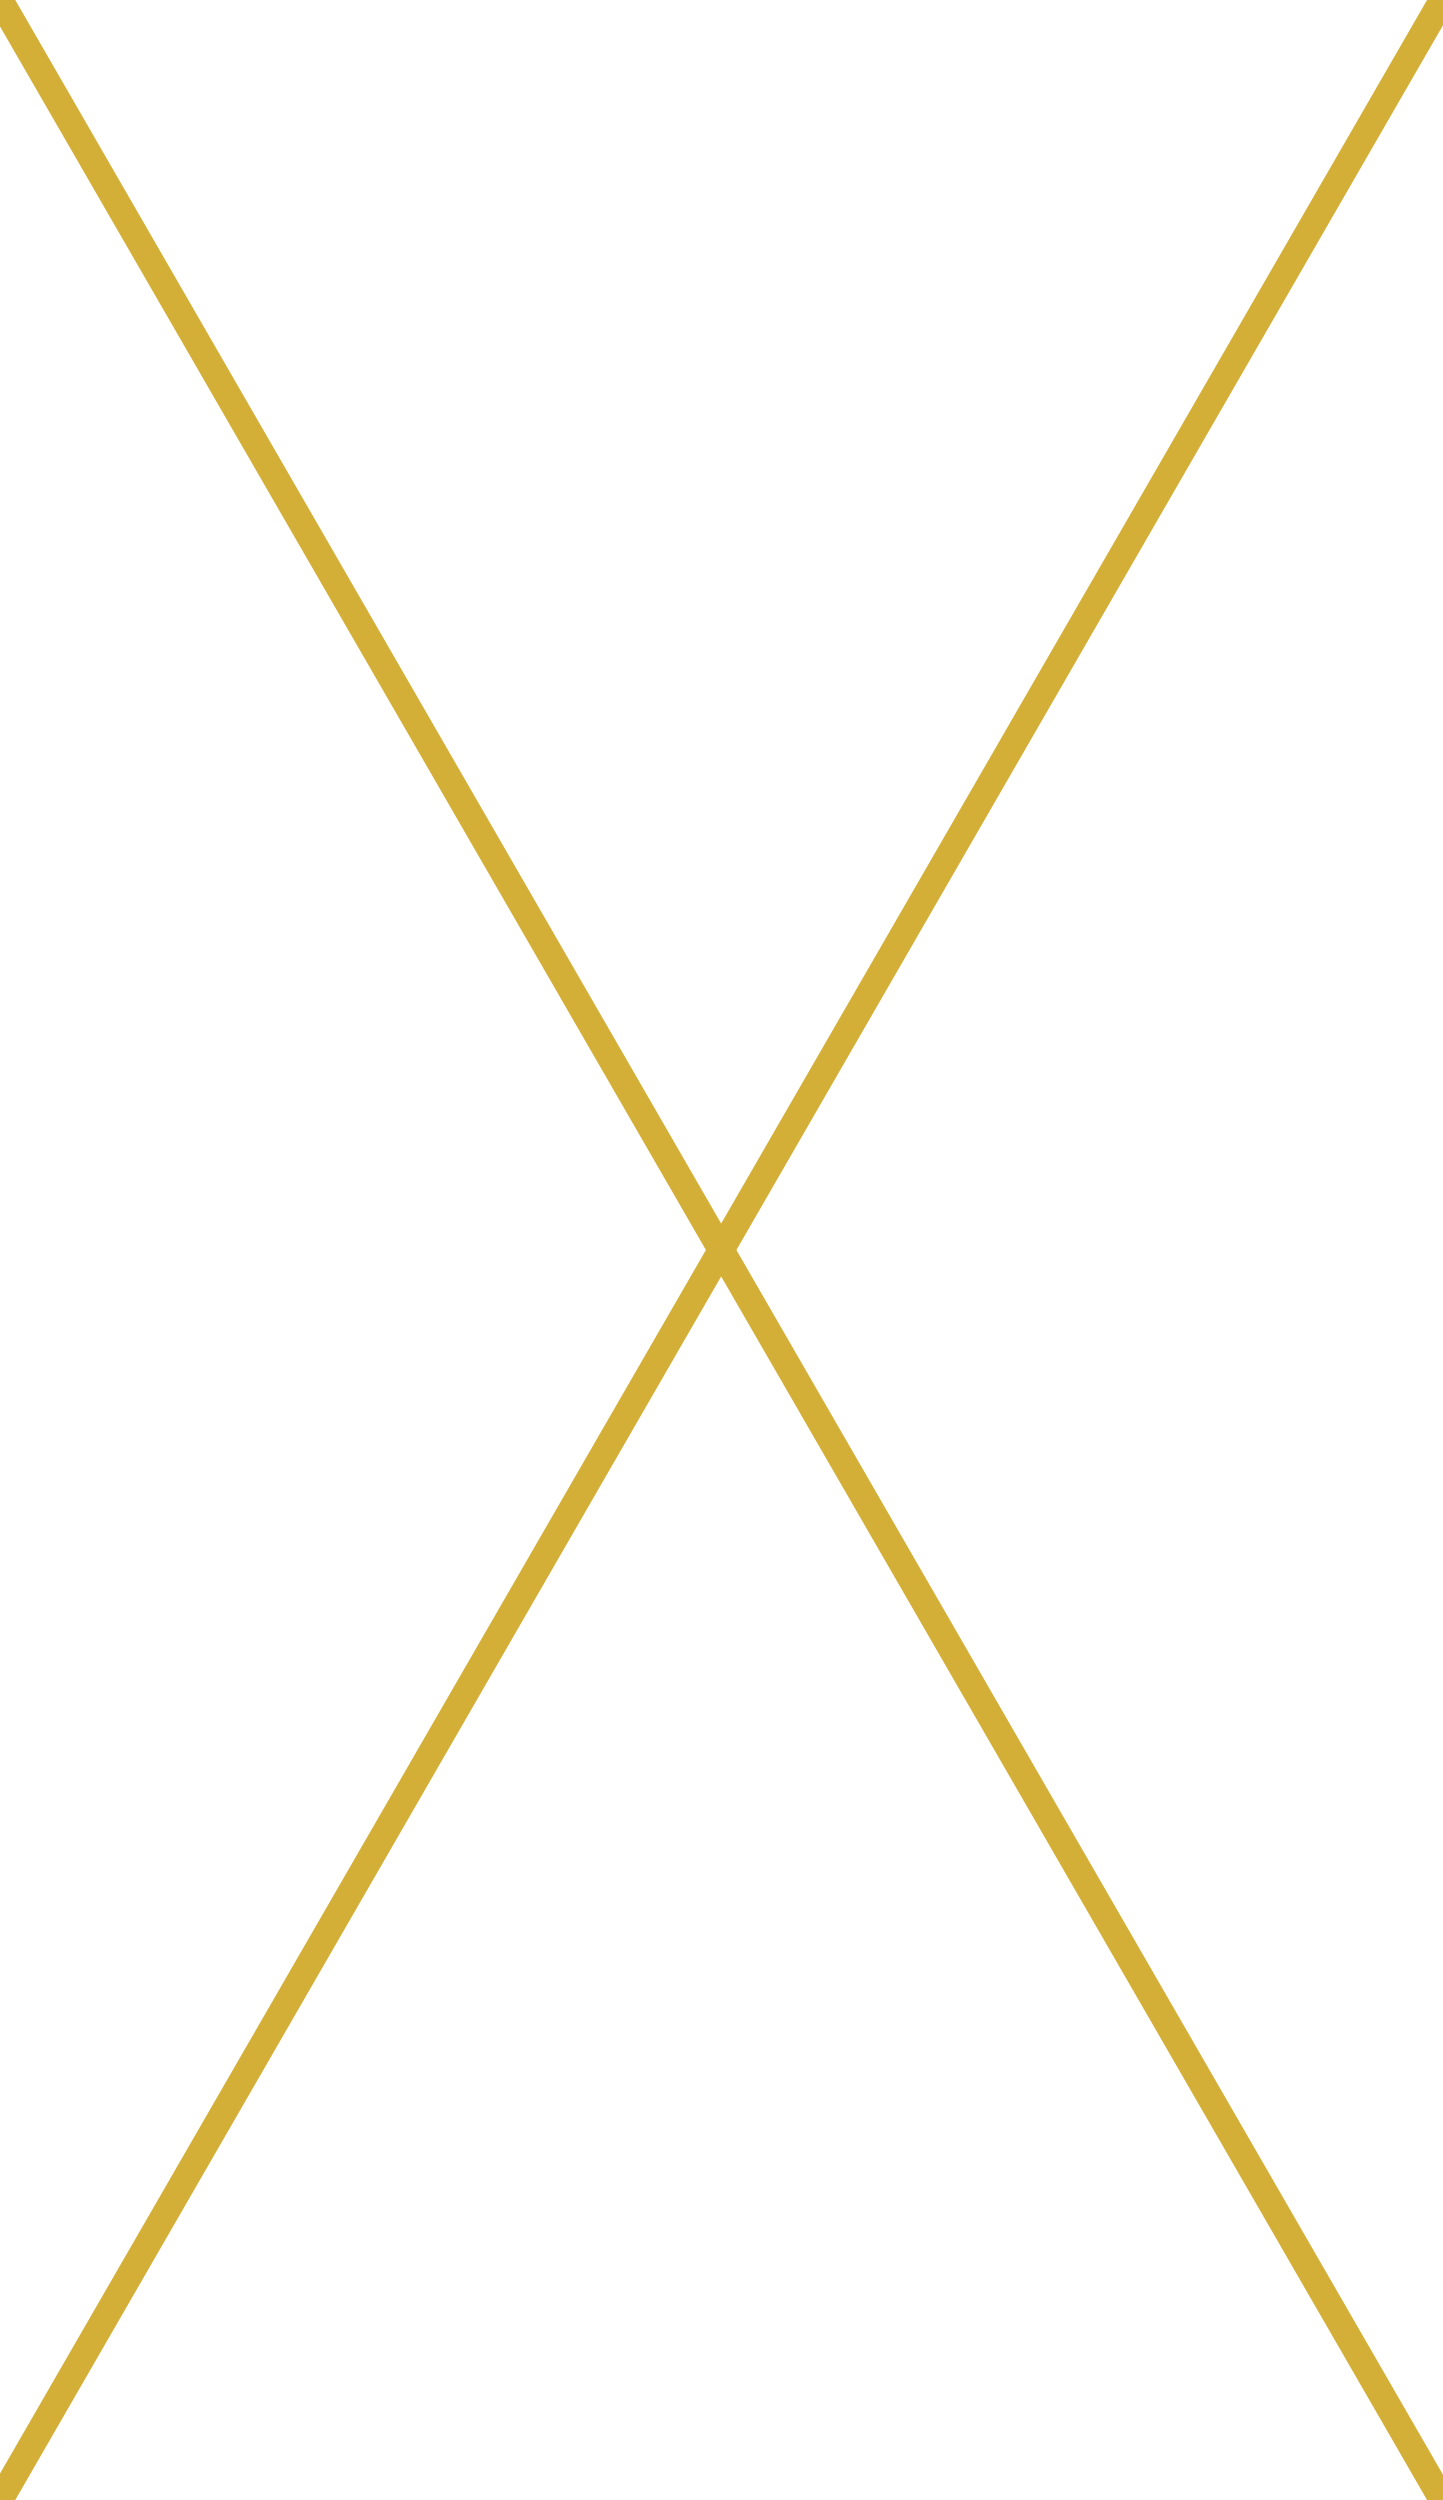
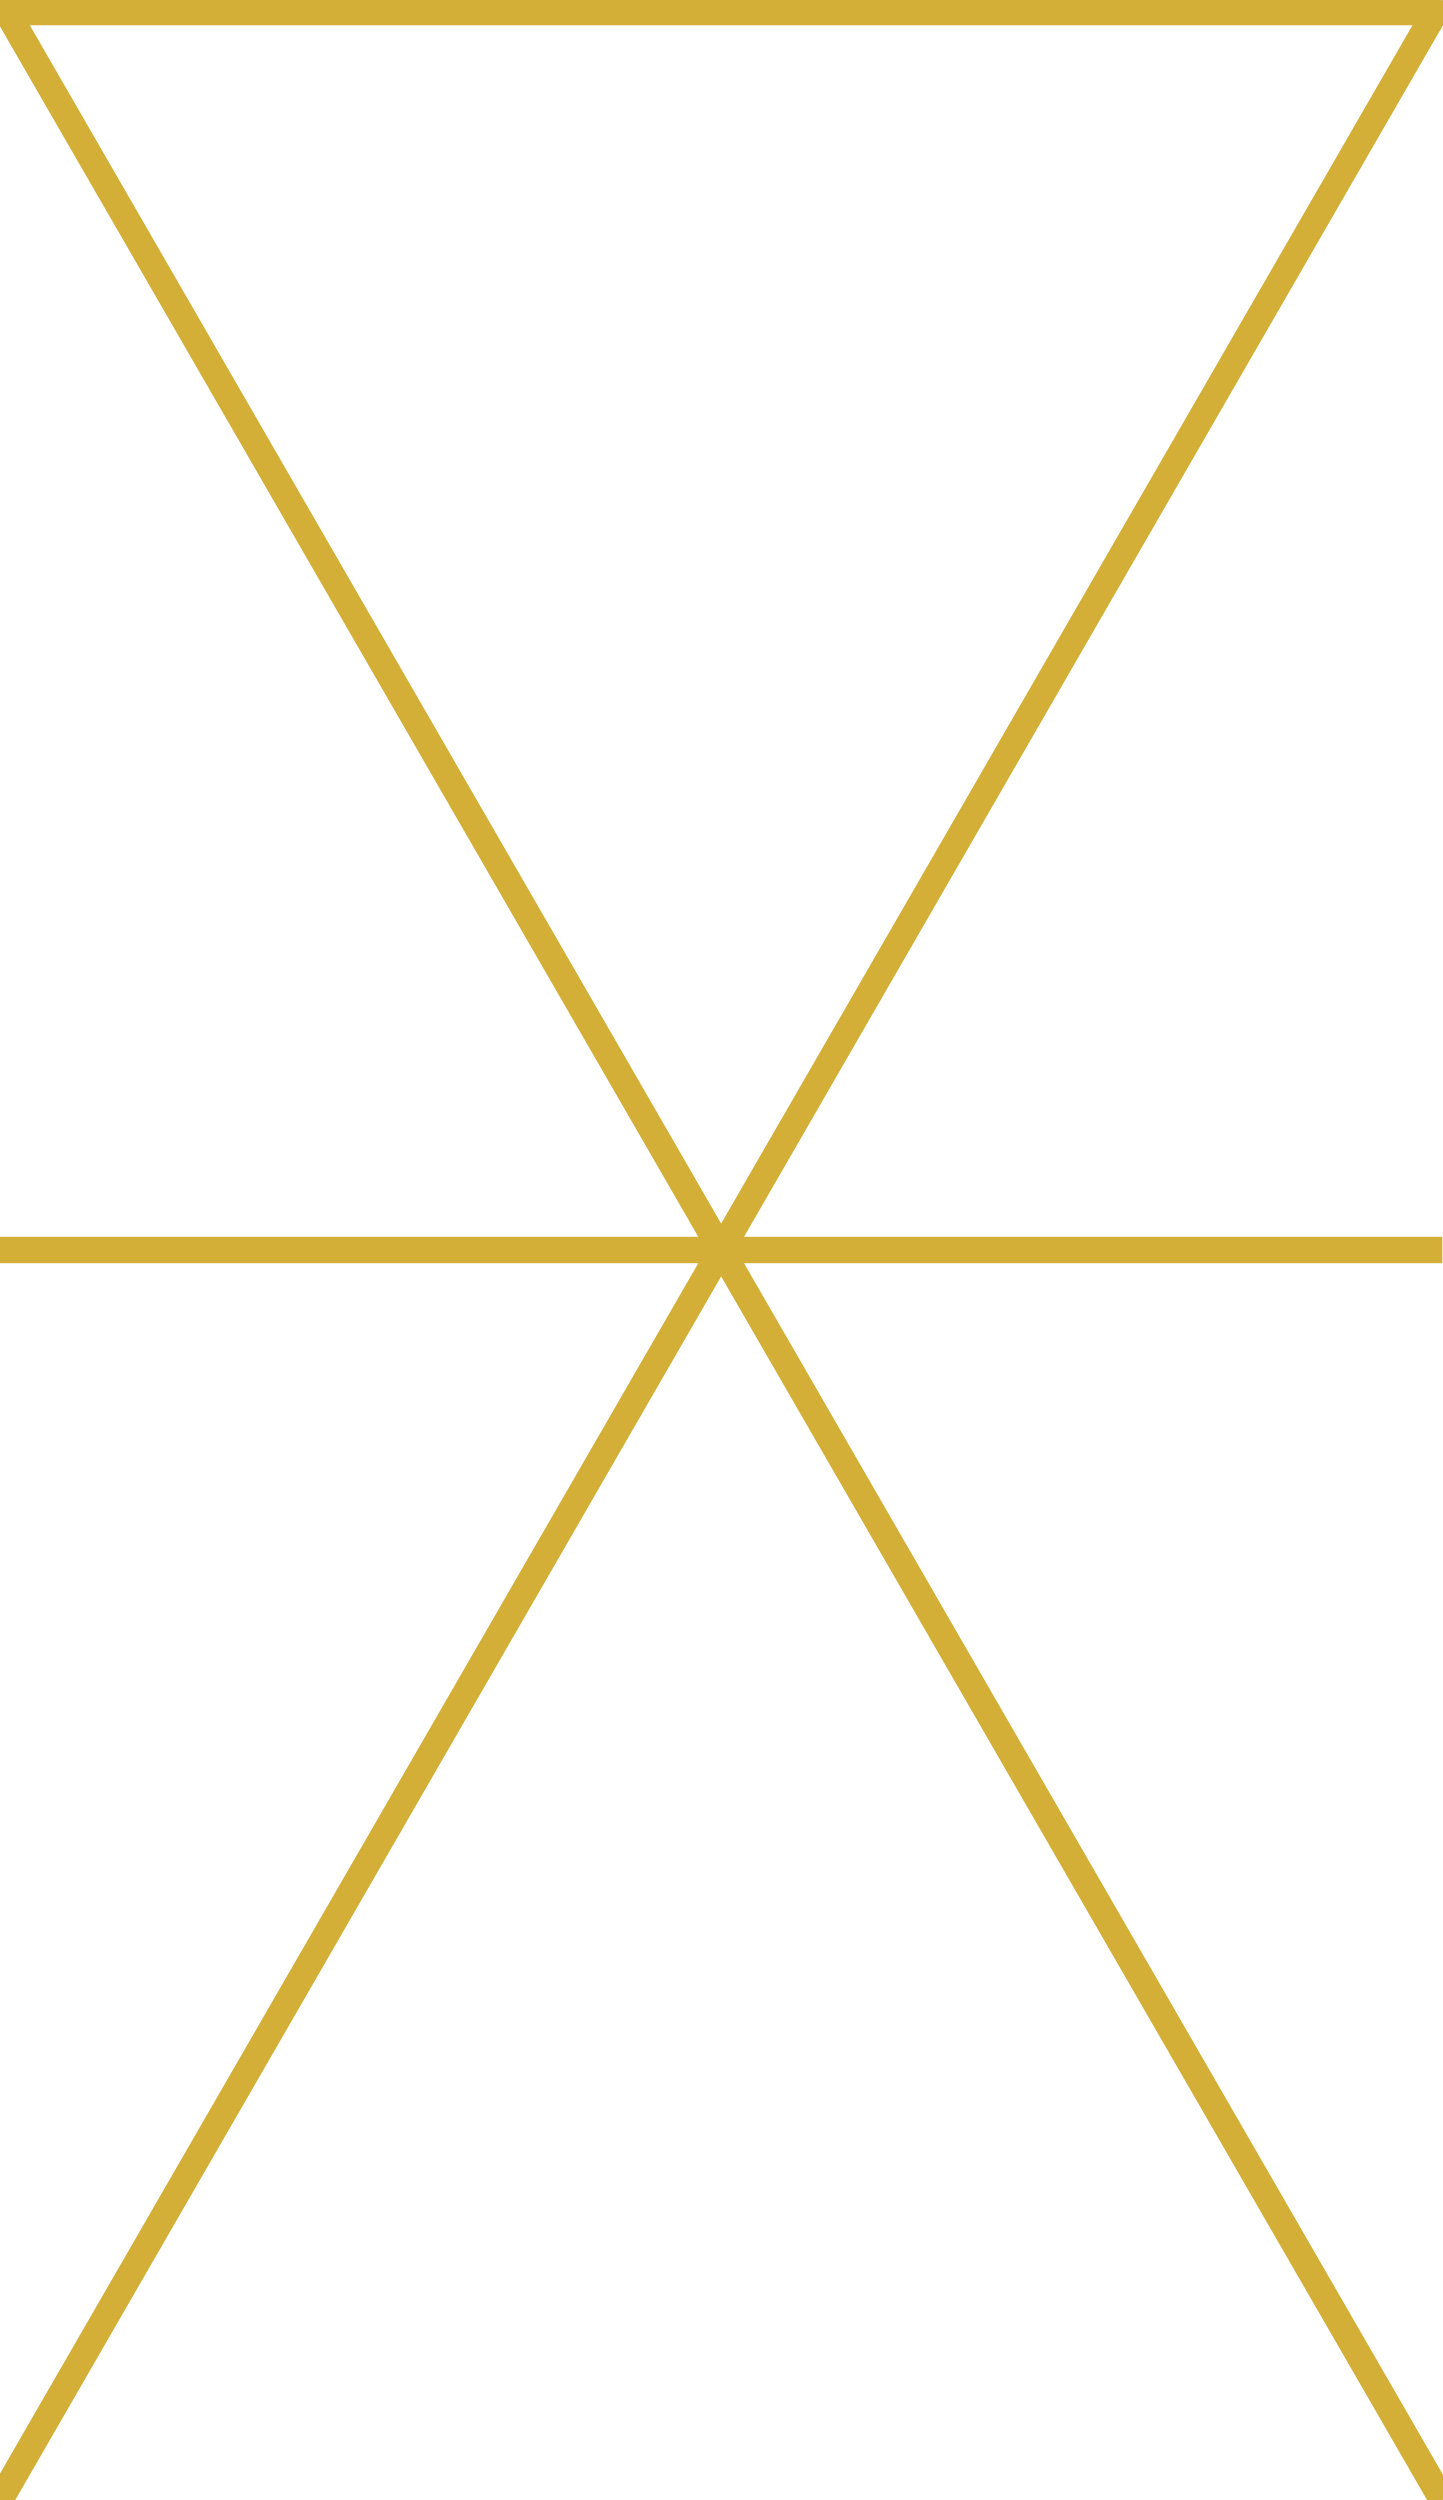
<svg xmlns="http://www.w3.org/2000/svg" width="60" height="104" viewBox="0 0 60 104">
-   <path d="M0 0L60 104M60 0L0 104" fill="none" stroke="#d4af37" stroke-width="1.1" />
+   <path d="M0 0L60 104M60 0L0 104M0 .5H60M0 52H60" fill="none" stroke="#d4af37" stroke-width="1.1" />
</svg>
